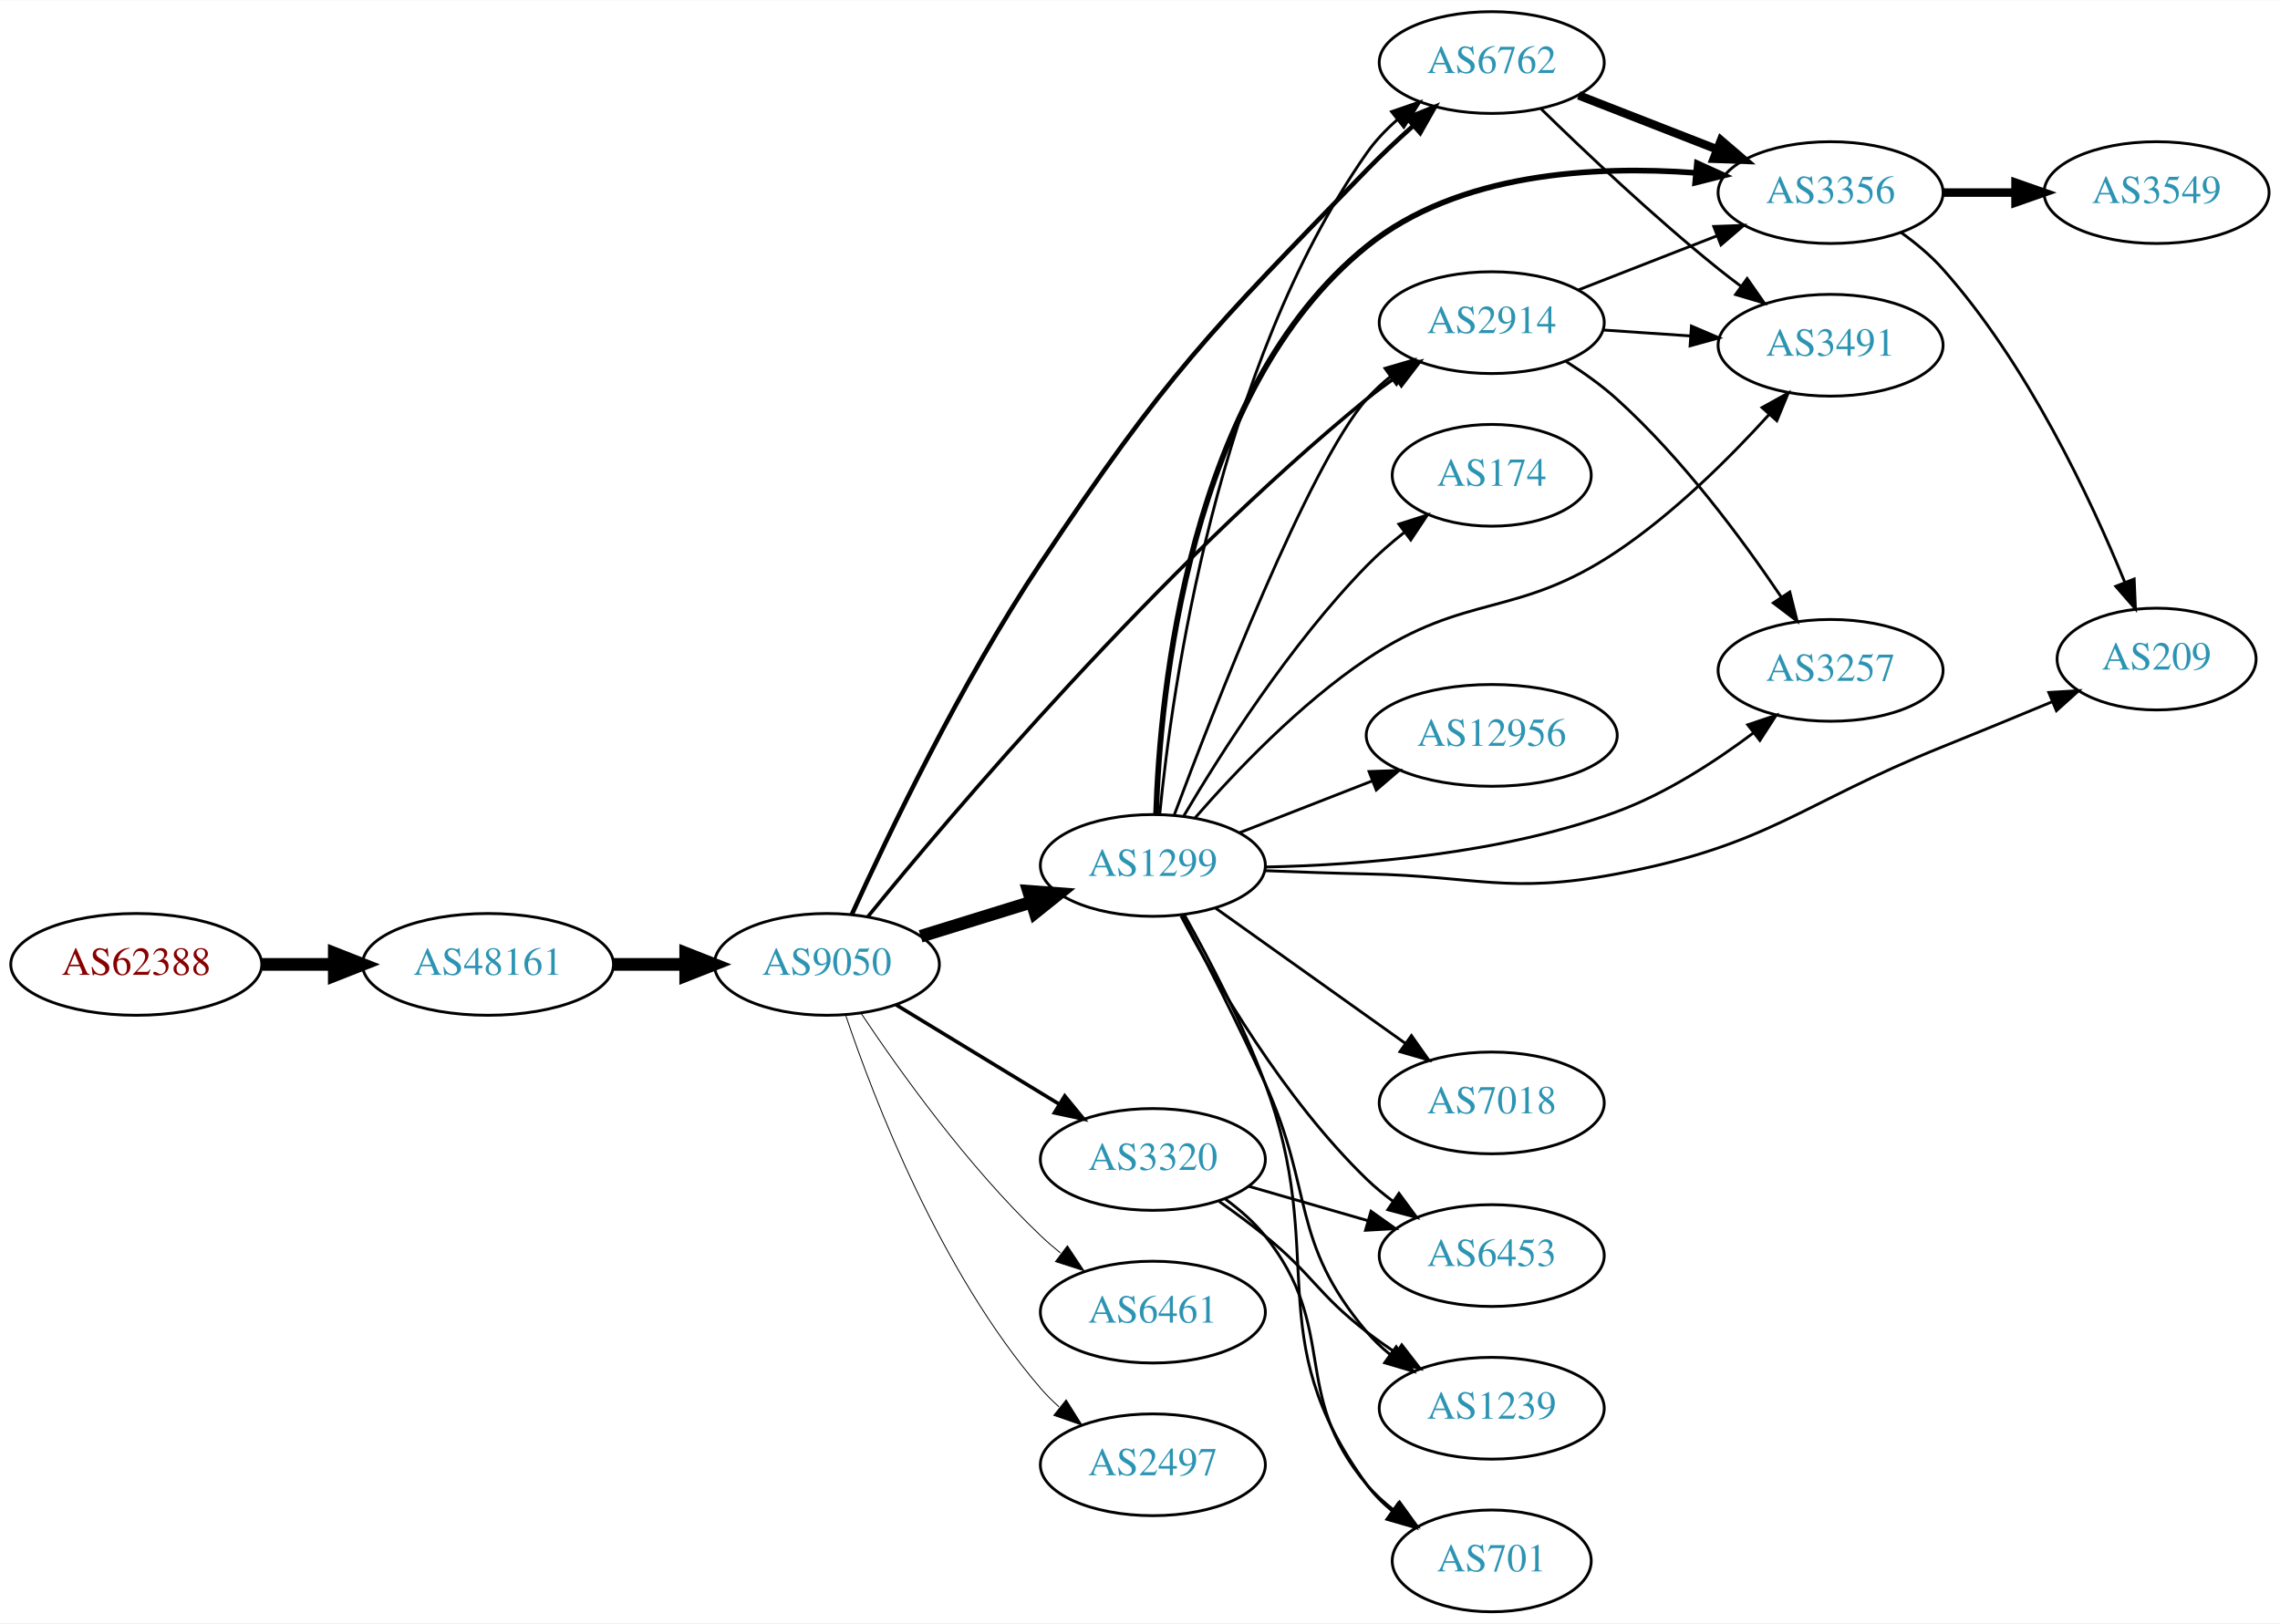
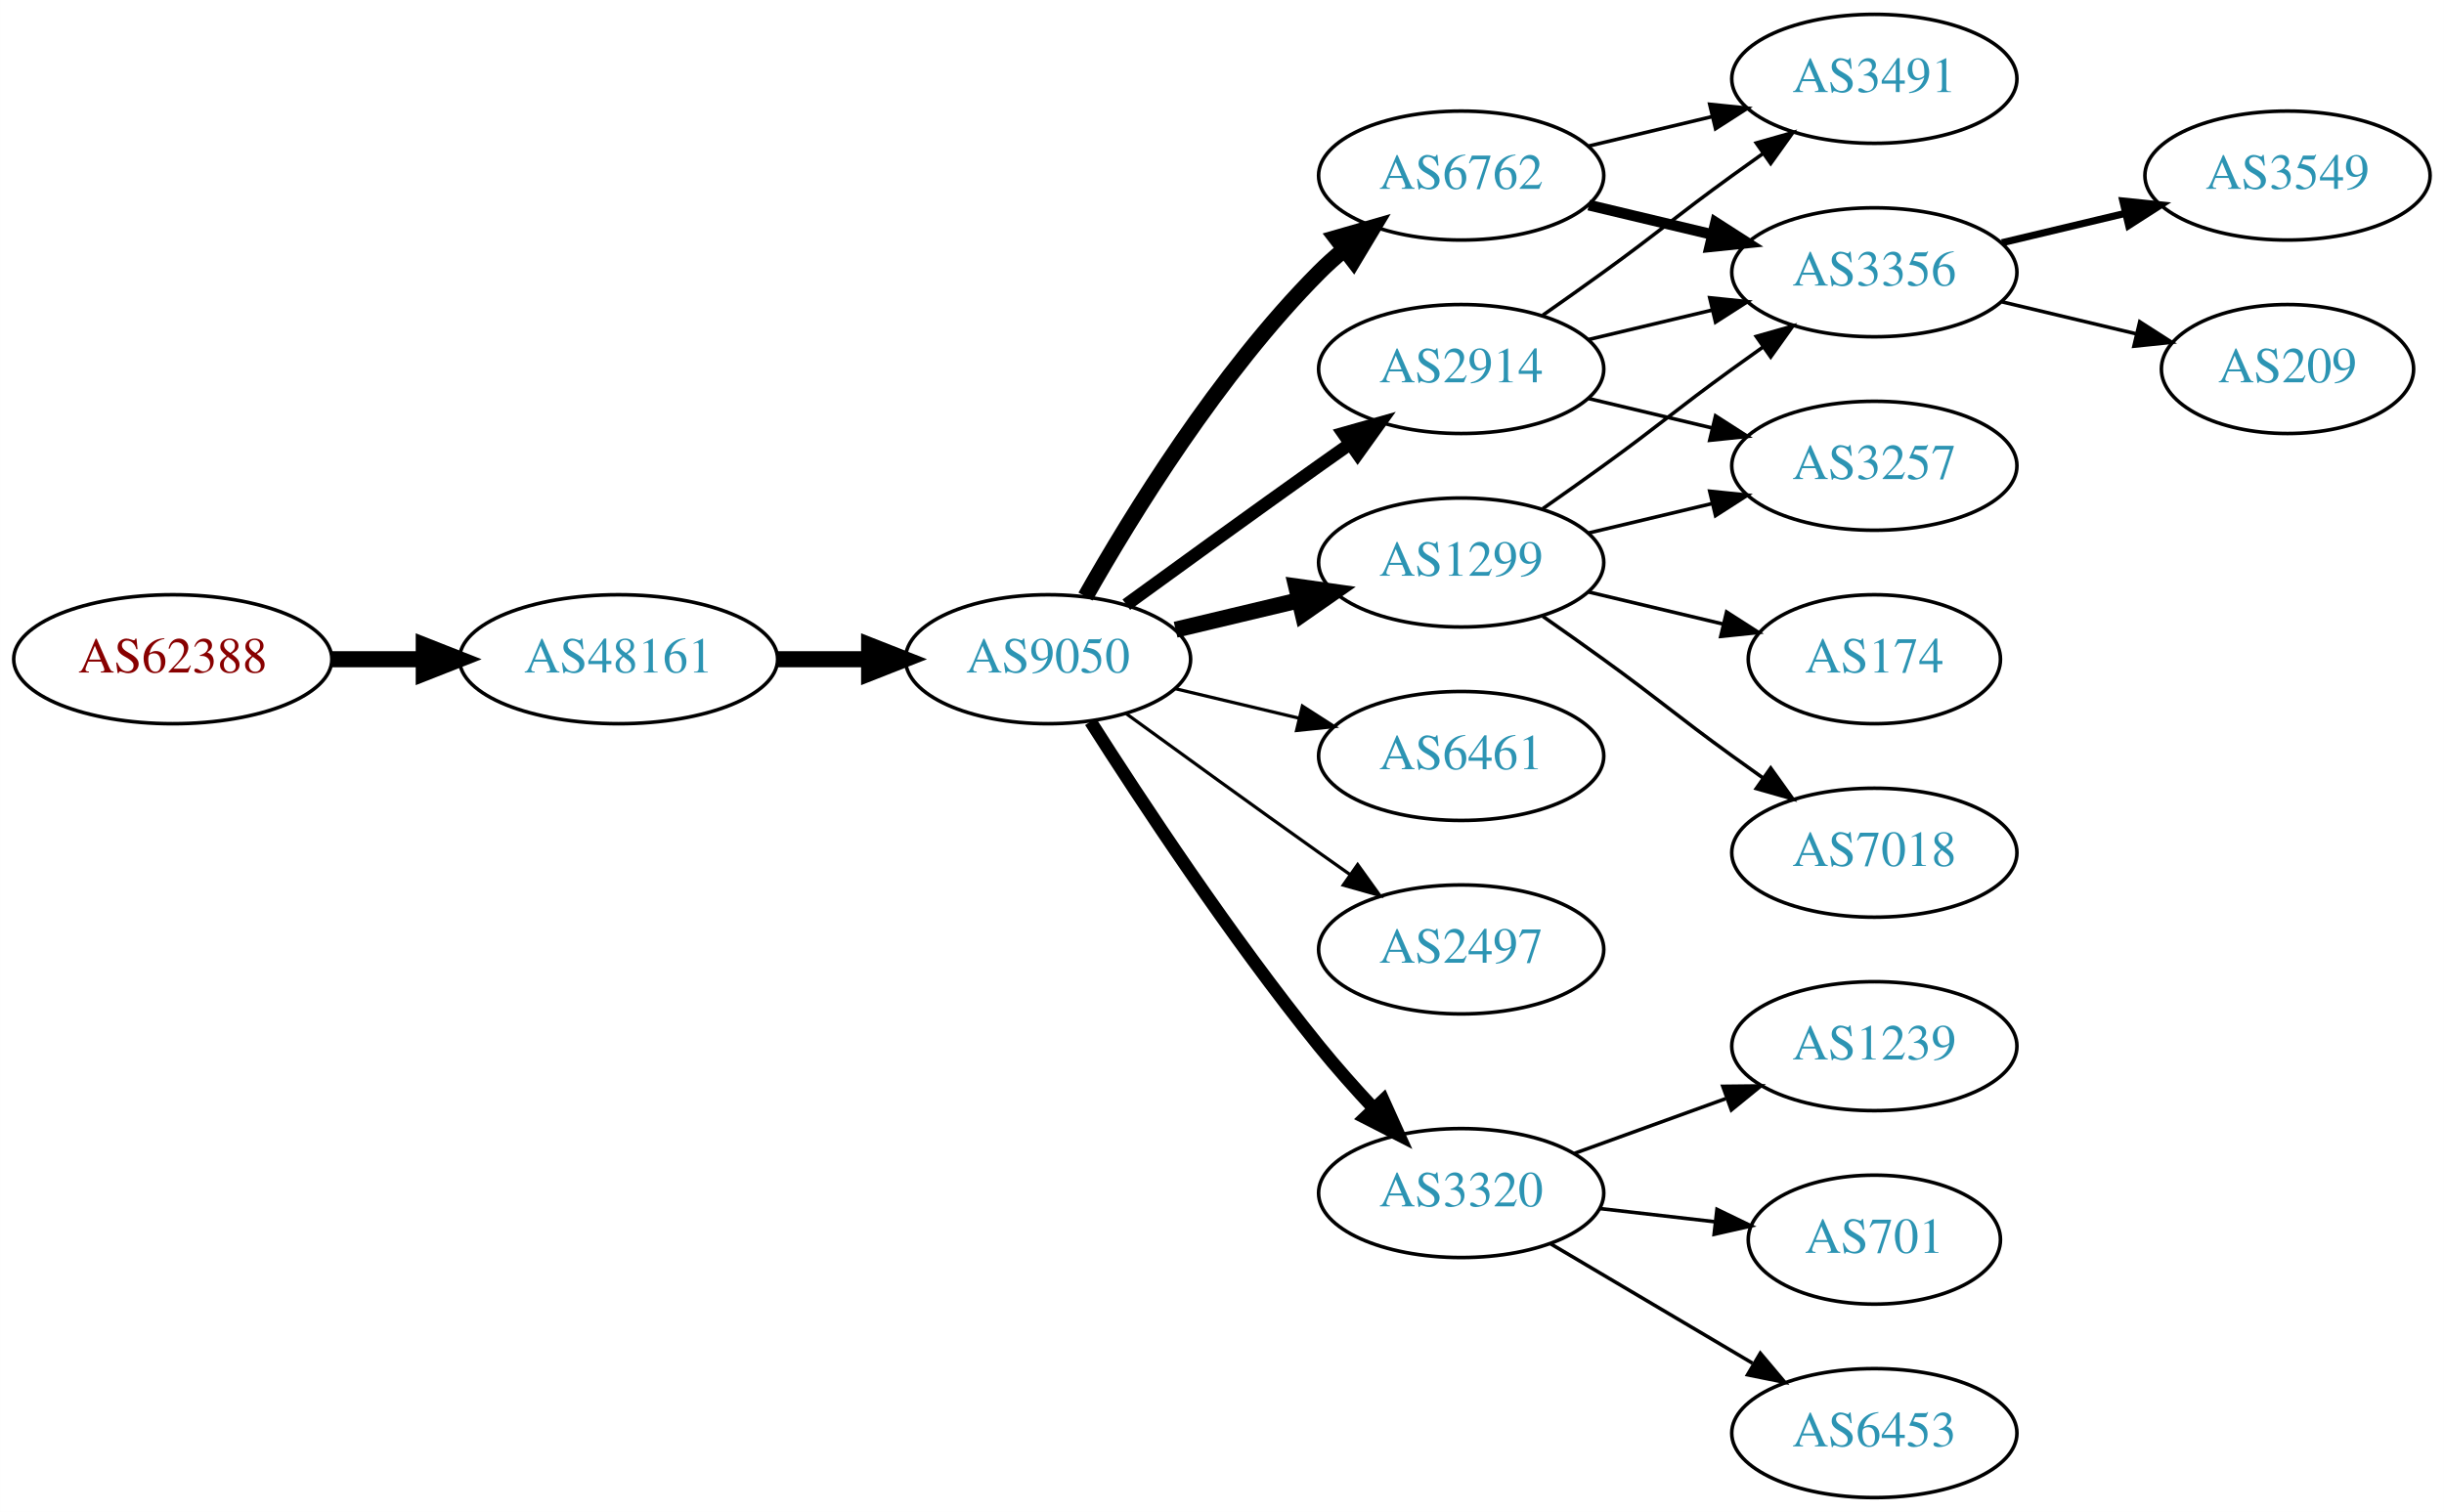
- <svg xmlns="http://www.w3.org/2000/svg" xmlns:xlink="http://www.w3.org/1999/xlink" width="806pt" height="574pt" viewBox="0.00 0.00 806.35 574.00">
-   <g id="graph0" class="graph" transform="scale(1 1) rotate(0) translate(4 570)">
-     <polygon fill="white" stroke="none" points="-4,4 -4,-570 802.348,-570 802.348,4 -4,4" />
+ <svg xmlns="http://www.w3.org/2000/svg" xmlns:xlink="http://www.w3.org/1999/xlink" width="682pt" height="422pt" viewBox="0.00 0.00 681.96 422.00">
+   <g id="graph0" class="graph" transform="scale(1 1) rotate(0) translate(4 418)">
+     <polygon fill="white" stroke="none" points="-4,4 -4,-418 677.956,-418 677.956,4 -4,4" />
    <g id="node1" class="node">
      <g id="a_node1">
        <a xlink:href="/asn/62388" xlink:title="AS62388 ~ Str Drumul Fermei Nr.112 Bl.4 Ap.5 [AT]">
-           <ellipse fill="#ffffff" stroke="black" cx="44.196" cy="-229" rx="44.393" ry="18" />
-           <text text-anchor="middle" x="44.196" y="-225.3" font-family="Times,serif" font-size="14.00" fill="#880000">AS62388</text>
+           <ellipse fill="#ffffff" stroke="black" cx="44.196" cy="-234" rx="44.393" ry="18" />
+           <text text-anchor="middle" x="44.196" y="-230.3" font-family="Times,serif" font-size="14.00" fill="#880000">AS62388</text>
        </a>
      </g>
    </g>
    <g id="node2" class="node">
      <g id="a_node2">
        <a xlink:href="/asn/48161" xlink:title="AS48161 ~ NG-AS [RO]">
-           <ellipse fill="#ffffff" stroke="black" cx="168.588" cy="-229" rx="44.393" ry="18" />
-           <text text-anchor="middle" x="168.588" y="-225.3" font-family="Times,serif" font-size="14.00" fill="#2c94b3">AS48161</text>
+           <ellipse fill="#ffffff" stroke="black" cx="168.588" cy="-234" rx="44.393" ry="18" />
+           <text text-anchor="middle" x="168.588" y="-230.3" font-family="Times,serif" font-size="14.00" fill="#2c94b3">AS48161</text>
        </a>
      </g>
    </g>
    <g id="edge1" class="edge">
-       <path fill="none" stroke="black" stroke-width="4.5" d="M88.692,-229C96.898,-229 105.569,-229 114.041,-229" />
-       <polygon fill="black" stroke="black" stroke-width="4.5" points="114.233,-232.938 124.233,-229 114.233,-225.063 114.233,-232.938" />
+       <path fill="none" stroke="black" stroke-width="4.5" d="M88.692,-234C96.898,-234 105.569,-234 114.041,-234" />
+       <polygon fill="black" stroke="black" stroke-width="4.5" points="114.233,-237.938 124.233,-234 114.233,-230.063 114.233,-237.938" />
    </g>
    <g id="node3" class="node">
      <g id="a_node3">
        <a xlink:href="/asn/9050" xlink:title="AS9050 ~ Bucharest, Romania [RO]">
-           <ellipse fill="#ffffff" stroke="black" cx="288.431" cy="-229" rx="39.794" ry="18" />
-           <text text-anchor="middle" x="288.431" y="-225.3" font-family="Times,serif" font-size="14.00" fill="#2c94b3">AS9050</text>
+           <ellipse fill="#ffffff" stroke="black" cx="288.431" cy="-234" rx="39.794" ry="18" />
+           <text text-anchor="middle" x="288.431" y="-230.3" font-family="Times,serif" font-size="14.00" fill="#2c94b3">AS9050</text>
        </a>
      </g>
    </g>
    <g id="edge2" class="edge">
-       <path fill="none" stroke="black" stroke-width="4.5" d="M212.799,-229C221.112,-229 229.875,-229 238.357,-229" />
-       <polygon fill="black" stroke="black" stroke-width="4.5" points="238.516,-232.938 248.516,-229 238.516,-225.063 238.516,-232.938" />
+       <path fill="none" stroke="black" stroke-width="4.5" d="M212.799,-234C221.112,-234 229.875,-234 238.357,-234" />
+       <polygon fill="black" stroke="black" stroke-width="4.5" points="238.516,-237.938 248.516,-234 238.516,-230.063 238.516,-237.938" />
    </g>
    <g id="node4" class="node">
      <g id="a_node4">
-         <a xlink:href="/asn/2914" xlink:title="AS2914 ~ NTT America, Inc. [US]">
-           <ellipse fill="#ffffff" stroke="black" cx="523.566" cy="-456" rx="39.794" ry="18" />
-           <text text-anchor="middle" x="523.566" y="-452.3" font-family="Times,serif" font-size="14.00" fill="#2c94b3">AS2914</text>
+         <a xlink:href="/asn/1299" xlink:title="AS1299 ~ Telia Carrier [EU]">
+           <ellipse fill="#ffffff" stroke="black" cx="403.724" cy="-261" rx="39.794" ry="18" />
+           <text text-anchor="middle" x="403.724" y="-257.3" font-family="Times,serif" font-size="14.00" fill="#2c94b3">AS1299</text>
        </a>
      </g>
    </g>
    <g id="edge3" class="edge">
-       <path fill="none" stroke="black" stroke-width="1.286" d="M302.954,-245.91C332.474,-282.181 405.94,-369.02 479.37,-429 482.607,-431.643 486.12,-434.231 489.697,-436.693" />
-       <polygon fill="black" stroke="black" stroke-width="1.286" points="487.78,-439.621 498.062,-442.178 491.618,-433.767 487.78,-439.621" />
+       <path fill="none" stroke="black" stroke-width="4.5" d="M324.038,-242.248C334.909,-244.838 347.064,-247.735 358.506,-250.462" />
+       <polygon fill="black" stroke="black" stroke-width="4.5" points="357.688,-254.315 368.328,-252.803 359.514,-246.654 357.688,-254.315" />
    </g>
    <g id="node5" class="node">
      <g id="a_node5">
-         <a xlink:href="/asn/6461" xlink:title="AS6461 ~ Zayo Bandwidth [US]">
-           <ellipse fill="#ffffff" stroke="black" cx="403.724" cy="-106" rx="39.794" ry="18" />
-           <text text-anchor="middle" x="403.724" y="-102.3" font-family="Times,serif" font-size="14.00" fill="#2c94b3">AS6461</text>
+         <a xlink:href="/asn/2914" xlink:title="AS2914 ~ NTT America, Inc. [US]">
+           <ellipse fill="#ffffff" stroke="black" cx="403.724" cy="-315" rx="39.794" ry="18" />
+           <text text-anchor="middle" x="403.724" y="-311.3" font-family="Times,serif" font-size="14.00" fill="#2c94b3">AS2914</text>
        </a>
      </g>
    </g>
    <g id="edge4" class="edge">
-       <path fill="none" stroke="black" stroke-width="0.321" d="M300.473,-211.789C313.965,-191.542 338.212,-157.577 364.077,-133 366.247,-130.939 368.585,-128.915 370.999,-126.961" />
-       <polygon fill="black" stroke="black" stroke-width="0.321" points="373.504,-129.455 379.367,-120.63 369.28,-123.873 373.504,-129.455" />
+       <path fill="none" stroke="black" stroke-width="3.6" d="M310.279,-249.222C325.213,-260.091 345.827,-275.025 364.077,-288 366.898,-290.005 369.841,-292.085 372.789,-294.159" />
+       <polygon fill="black" stroke="black" stroke-width="3.6" points="370.816,-297.05 381.013,-299.926 374.835,-291.319 370.816,-297.05" />
    </g>
    <g id="node6" class="node">
      <g id="a_node6">
-         <a xlink:href="/asn/1299" xlink:title="AS1299 ~ Telia Carrier [EU]">
-           <ellipse fill="#ffffff" stroke="black" cx="403.724" cy="-264" rx="39.794" ry="18" />
-           <text text-anchor="middle" x="403.724" y="-260.3" font-family="Times,serif" font-size="14.00" fill="#2c94b3">AS1299</text>
+         <a xlink:href="/asn/6461" xlink:title="AS6461 ~ Zayo Bandwidth [US]">
+           <ellipse fill="#ffffff" stroke="black" cx="403.724" cy="-207" rx="39.794" ry="18" />
+           <text text-anchor="middle" x="403.724" y="-203.3" font-family="Times,serif" font-size="14.00" fill="#2c94b3">AS6461</text>
        </a>
      </g>
    </g>
    <g id="edge5" class="edge">
-       <path fill="none" stroke="black" stroke-width="4.5" d="M321.593,-238.936C333.792,-242.705 347.866,-247.053 360.832,-251.058" />
-       <polygon fill="black" stroke="black" stroke-width="4.5" points="359.764,-254.849 370.481,-254.039 362.089,-247.325 359.764,-254.849" />
+       <path fill="none" stroke="black" stroke-width="0.9" d="M324.038,-225.752C334.909,-223.162 347.064,-220.265 358.506,-217.538" />
+       <polygon fill="black" stroke="black" stroke-width="0.9" points="359.412,-220.92 368.328,-215.197 357.789,-214.111 359.412,-220.92" />
    </g>
    <g id="node7" class="node">
      <g id="a_node7">
        <a xlink:href="/asn/6762" xlink:title="AS6762 ~ TELECOM ITALIA SPARKLE S.p.A. [IT]">
-           <ellipse fill="#ffffff" stroke="black" cx="523.566" cy="-548" rx="39.794" ry="18" />
-           <text text-anchor="middle" x="523.566" y="-544.3" font-family="Times,serif" font-size="14.00" fill="#2c94b3">AS6762</text>
+           <ellipse fill="#ffffff" stroke="black" cx="403.724" cy="-369" rx="39.794" ry="18" />
+           <text text-anchor="middle" x="403.724" y="-365.3" font-family="Times,serif" font-size="14.00" fill="#2c94b3">AS6762</text>
        </a>
      </g>
    </g>
    <g id="edge6" class="edge">
-       <path fill="none" stroke="black" stroke-width="1.607" d="M297.28,-246.711C309.804,-274.255 335.796,-328.598 364.077,-371 408.613,-437.774 423.446,-452.427 479.37,-510 484.42,-515.199 490.078,-520.503 495.593,-525.436" />
-       <polygon fill="black" stroke="black" stroke-width="1.607" points="493.653,-528.39 503.484,-532.342 498.263,-523.122 493.653,-528.39" />
+       <path fill="none" stroke="black" stroke-width="4.5" d="M298.891,-251.49C311.672,-274.096 336.105,-313.886 364.077,-342 366.188,-344.121 368.484,-346.188 370.87,-348.171" />
+       <polygon fill="black" stroke="black" stroke-width="4.5" points="368.855,-351.589 379.185,-354.556 373.652,-345.343 368.855,-351.589" />
    </g>
    <g id="node8" class="node">
      <g id="a_node8">
        <a xlink:href="/asn/2497" xlink:title="AS2497 ~ Internet Initiative Japan Inc. [JP]">
-           <ellipse fill="#ffffff" stroke="black" cx="403.724" cy="-52" rx="39.794" ry="18" />
-           <text text-anchor="middle" x="403.724" y="-48.3" font-family="Times,serif" font-size="14.00" fill="#2c94b3">AS2497</text>
+           <ellipse fill="#ffffff" stroke="black" cx="403.724" cy="-153" rx="39.794" ry="18" />
+           <text text-anchor="middle" x="403.724" y="-149.3" font-family="Times,serif" font-size="14.00" fill="#2c94b3">AS2497</text>
        </a>
      </g>
    </g>
    <g id="edge7" class="edge">
-       <path fill="none" stroke="black" stroke-width="0.321" d="M295.036,-211.163C305.103,-181.248 328.564,-120.202 364.077,-79 366.031,-76.733 368.215,-74.563 370.524,-72.509" />
-       <polygon fill="black" stroke="black" stroke-width="0.321" points="373.06,-74.963 378.699,-65.994 368.697,-69.489 373.06,-74.963" />
+       <path fill="none" stroke="black" stroke-width="0.9" d="M310.279,-218.778C325.213,-207.909 345.827,-192.975 364.077,-180 366.898,-177.995 369.841,-175.915 372.789,-173.841" />
+       <polygon fill="black" stroke="black" stroke-width="0.9" points="374.835,-176.681 381.013,-168.074 370.816,-170.95 374.835,-176.681" />
    </g>
    <g id="node9" class="node">
      <g id="a_node9">
        <a xlink:href="/asn/3320" xlink:title="AS3320 ~ DTAG [DE]">
-           <ellipse fill="#ffffff" stroke="black" cx="403.724" cy="-160" rx="39.794" ry="18" />
-           <text text-anchor="middle" x="403.724" y="-156.3" font-family="Times,serif" font-size="14.00" fill="#2c94b3">AS3320</text>
+           <ellipse fill="#ffffff" stroke="black" cx="403.724" cy="-85" rx="39.794" ry="18" />
+           <text text-anchor="middle" x="403.724" y="-81.3" font-family="Times,serif" font-size="14.00" fill="#2c94b3">AS3320</text>
        </a>
      </g>
    </g>
    <g id="edge8" class="edge">
-       <path fill="none" stroke="black" stroke-width="1.286" d="M312.905,-214.703C329.615,-204.526 352.27,-190.728 370.647,-179.536" />
-       <polygon fill="black" stroke="black" stroke-width="1.286" points="372.559,-182.469 379.279,-174.279 368.918,-176.491 372.559,-182.469" />
+       <path fill="none" stroke="black" stroke-width="3.6" d="M300.302,-216.591C314.197,-194.753 339.417,-156.476 364.077,-126 368.815,-120.145 374.199,-114.103 379.412,-108.516" />
+       <polygon fill="black" stroke="black" stroke-width="3.6" points="381.979,-110.896 386.338,-101.24 376.908,-106.07 381.979,-110.896" />
    </g>
    <g id="node10" class="node">
      <g id="a_node10">
+         <a xlink:href="/asn/3356" xlink:title="AS3356 ~ Level 3 Parent, LLC [US]">
+           <ellipse fill="#ffffff" stroke="black" cx="519.017" cy="-342" rx="39.794" ry="18" />
+           <text text-anchor="middle" x="519.017" y="-338.3" font-family="Times,serif" font-size="14.00" fill="#2c94b3">AS3356</text>
+         </a>
+       </g>
+     </g>
+     <g id="edge16" class="edge">
+       <path fill="none" stroke="black" d="M426.481,-276.009C432.015,-279.879 437.934,-284.064 443.37,-288 459.57,-299.729 463.17,-303.271 479.37,-315 482.173,-317.029 485.105,-319.125 488.045,-321.21" />
+       <polygon fill="black" stroke="black" points="486.068,-324.097 496.26,-326.991 490.096,-318.373 486.068,-324.097" />
+     </g>
+     <g id="node14" class="node">
+       <g id="a_node14">
+         <a xlink:href="/asn/174" xlink:title="AS174 ~ Cogent Communications [US]">
+           <ellipse fill="#ffffff" stroke="black" cx="519.017" cy="-234" rx="35.194" ry="18" />
+           <text text-anchor="middle" x="519.017" y="-230.3" font-family="Times,serif" font-size="14.00" fill="#2c94b3">AS174</text>
+         </a>
+       </g>
+     </g>
+     <g id="edge13" class="edge">
+       <path fill="none" stroke="black" d="M439.331,-252.752C451.125,-249.942 464.43,-246.771 476.698,-243.847" />
+       <polygon fill="black" stroke="black" points="477.787,-247.186 486.703,-241.463 476.164,-240.376 477.787,-247.186" />
+     </g>
+     <g id="node15" class="node">
+       <g id="a_node15">
        <a xlink:href="/asn/3257" xlink:title="AS3257 ~ GTT [DE]">
-           <ellipse fill="#ffffff" stroke="black" cx="643.409" cy="-333" rx="39.794" ry="18" />
-           <text text-anchor="middle" x="643.409" y="-329.3" font-family="Times,serif" font-size="14.00" fill="#2c94b3">AS3257</text>
-         </a>
-       </g>
-     </g>
-     <g id="edge9" class="edge">
-       <path fill="none" stroke="black" d="M549.845,-442.27C556.013,-438.375 562.379,-433.859 567.762,-429 590.834,-408.175 612.056,-379.555 625.925,-358.991" />
-       <polygon fill="black" stroke="black" points="628.982,-360.714 631.582,-350.443 623.145,-356.851 628.982,-360.714" />
+           <ellipse fill="#ffffff" stroke="black" cx="519.017" cy="-288" rx="39.794" ry="18" />
+           <text text-anchor="middle" x="519.017" y="-284.3" font-family="Times,serif" font-size="14.00" fill="#2c94b3">AS3257</text>
+         </a>
+       </g>
+     </g>
+     <g id="edge14" class="edge">
+       <path fill="none" stroke="black" d="M439.331,-269.248C450.202,-271.838 462.357,-274.735 473.799,-277.462" />
+       <polygon fill="black" stroke="black" points="473.082,-280.889 483.621,-279.803 474.705,-274.08 473.082,-280.889" />
+     </g>
+     <g id="node16" class="node">
+       <g id="a_node16">
+         <a xlink:href="/asn/7018" xlink:title="AS7018 ~ AT&amp;T Services, Inc. [US]">
+           <ellipse fill="#ffffff" stroke="black" cx="519.017" cy="-180" rx="39.794" ry="18" />
+           <text text-anchor="middle" x="519.017" y="-176.3" font-family="Times,serif" font-size="14.00" fill="#2c94b3">AS7018</text>
+         </a>
+       </g>
+     </g>
+     <g id="edge15" class="edge">
+       <path fill="none" stroke="black" d="M426.481,-245.991C432.015,-242.121 437.934,-237.936 443.37,-234 459.57,-222.271 463.17,-218.729 479.37,-207 482.173,-204.971 485.105,-202.875 488.045,-200.79" />
+       <polygon fill="black" stroke="black" points="490.096,-203.627 496.26,-195.009 486.068,-197.903 490.096,-203.627" />
+     </g>
+     <g id="edge18" class="edge">
+       <path fill="none" stroke="black" d="M439.331,-323.248C450.202,-325.838 462.357,-328.735 473.799,-331.462" />
+       <polygon fill="black" stroke="black" points="473.082,-334.889 483.621,-333.803 474.705,-328.08 473.082,-334.889" />
    </g>
    <g id="node11" class="node">
      <g id="a_node11">
-         <a xlink:href="/asn/3356" xlink:title="AS3356 ~ Level 3 Parent, LLC [US]">
-           <ellipse fill="#ffffff" stroke="black" cx="643.409" cy="-502" rx="39.794" ry="18" />
-           <text text-anchor="middle" x="643.409" y="-498.3" font-family="Times,serif" font-size="14.00" fill="#2c94b3">AS3356</text>
-         </a>
-       </g>
+         <a xlink:href="/asn/3491" xlink:title="AS3491 ~ PCCW Global, Inc. [US]">
+           <ellipse fill="#ffffff" stroke="black" cx="519.017" cy="-396" rx="39.794" ry="18" />
+           <text text-anchor="middle" x="519.017" y="-392.3" font-family="Times,serif" font-size="14.00" fill="#2c94b3">AS3491</text>
+         </a>
+       </g>
+     </g>
+     <g id="edge17" class="edge">
+       <path fill="none" stroke="black" d="M426.481,-330.009C432.015,-333.879 437.934,-338.064 443.37,-342 459.57,-353.729 463.17,-357.271 479.37,-369 482.173,-371.029 485.105,-373.125 488.045,-375.21" />
+       <polygon fill="black" stroke="black" points="486.068,-378.097 496.26,-380.991 490.096,-372.373 486.068,-378.097" />
+     </g>
+     <g id="edge19" class="edge">
+       <path fill="none" stroke="black" d="M439.331,-306.752C450.202,-304.162 462.357,-301.265 473.799,-298.538" />
+       <polygon fill="black" stroke="black" points="474.705,-301.92 483.621,-296.197 473.082,-295.111 474.705,-301.92" />
+     </g>
+     <g id="edge9" class="edge">
+       <path fill="none" stroke="black" stroke-width="3" d="M439.331,-360.752C450.202,-358.162 462.357,-355.265 473.799,-352.538" />
+       <polygon fill="black" stroke="black" stroke-width="3" points="474.705,-355.92 483.621,-350.197 473.082,-349.111 474.705,-355.92" />
    </g>
    <g id="edge10" class="edge">
-       <path fill="none" stroke="black" d="M554.303,-467.608C569.097,-473.382 587.174,-480.439 603.096,-486.654" />
-       <polygon fill="black" stroke="black" points="602.094,-490.02 612.682,-490.396 604.639,-483.499 602.094,-490.02" />
+       <path fill="none" stroke="black" d="M439.331,-377.248C450.202,-379.838 462.357,-382.735 473.799,-385.462" />
+       <polygon fill="black" stroke="black" points="473.082,-388.889 483.621,-387.803 474.705,-382.08 473.082,-388.889" />
+     </g>
+     <g id="node17" class="node">
+       <g id="a_node17">
+         <a xlink:href="/asn/1239" xlink:title="AS1239 ~ Sprint [US]">
+           <ellipse fill="#ffffff" stroke="black" cx="519.017" cy="-126" rx="39.794" ry="18" />
+           <text text-anchor="middle" x="519.017" y="-122.3" font-family="Times,serif" font-size="14.00" fill="#2c94b3">AS1239</text>
+         </a>
+       </g>
+     </g>
+     <g id="edge20" class="edge">
+       <path fill="none" stroke="black" d="M435.382,-96.095C448.355,-100.79 463.648,-106.324 477.529,-111.348" />
+       <polygon fill="black" stroke="black" points="476.739,-114.784 487.334,-114.896 479.121,-108.202 476.739,-114.784" />
+     </g>
+     <g id="node18" class="node">
+       <g id="a_node18">
+         <a xlink:href="/asn/701" xlink:title="AS701 ~ UUNET [US]">
+           <ellipse fill="#ffffff" stroke="black" cx="519.017" cy="-72" rx="35.194" ry="18" />
+           <text text-anchor="middle" x="519.017" y="-68.3" font-family="Times,serif" font-size="14.00" fill="#2c94b3">AS701</text>
+         </a>
+       </g>
+     </g>
+     <g id="edge21" class="edge">
+       <path fill="none" stroke="black" d="M442.449,-80.671C452.683,-79.497 463.849,-78.216 474.381,-77.007" />
+       <polygon fill="black" stroke="black" points="475.107,-80.447 484.643,-75.83 474.309,-73.493 475.107,-80.447" />
+     </g>
+     <g id="node19" class="node">
+       <g id="a_node19">
+         <a xlink:href="/asn/6453" xlink:title="AS6453 ~ TATA COMMUNICATIONS (AMERICA) INC [US]">
+           <ellipse fill="#ffffff" stroke="black" cx="519.017" cy="-18" rx="39.794" ry="18" />
+           <text text-anchor="middle" x="519.017" y="-14.3" font-family="Times,serif" font-size="14.00" fill="#2c94b3">AS6453</text>
+         </a>
+       </g>
+     </g>
+     <g id="edge22" class="edge">
+       <path fill="none" stroke="black" d="M428.75,-70.791C445.123,-61.109 467.01,-48.165 485.014,-37.518" />
+       <polygon fill="black" stroke="black" points="487.199,-40.291 494.025,-32.188 483.636,-34.266 487.199,-40.291" />
    </g>
    <g id="node12" class="node">
      <g id="a_node12">
-         <a xlink:href="/asn/3491" xlink:title="AS3491 ~ PCCW Global, Inc. [US]">
-           <ellipse fill="#ffffff" stroke="black" cx="643.409" cy="-448" rx="39.794" ry="18" />
-           <text text-anchor="middle" x="643.409" y="-444.3" font-family="Times,serif" font-size="14.00" fill="#2c94b3">AS3491</text>
+         <a xlink:href="/asn/3549" xlink:title="AS3549 ~ Level 3 Parent, LLC [US]">
+           <ellipse fill="#ffffff" stroke="black" cx="634.31" cy="-369" rx="39.794" ry="18" />
+           <text text-anchor="middle" x="634.31" y="-365.3" font-family="Times,serif" font-size="14.00" fill="#2c94b3">AS3549</text>
        </a>
      </g>
    </g>
    <g id="edge11" class="edge">
-       <path fill="none" stroke="black" d="M562.826,-453.403C572.706,-452.732 583.472,-452.001 593.802,-451.3" />
-       <polygon fill="black" stroke="black" points="594.198,-454.781 603.937,-450.612 593.723,-447.797 594.198,-454.781" />
-     </g>
-     <g id="edge15" class="edge">
-       <path fill="none" stroke="black" d="M411.221,-281.678C425.263,-319.244 458.829,-405.509 479.37,-429 481.844,-431.829 484.688,-434.464 487.709,-436.889" />
-       <polygon fill="black" stroke="black" points="485.823,-439.843 495.993,-442.814 489.895,-434.15 485.823,-439.843" />
-     </g>
-     <g id="edge19" class="edge">
-       <path fill="none" stroke="black" d="M406.169,-282.173C410.443,-326.119 426.262,-440.11 479.37,-516 482.37,-520.287 486.128,-524.231 490.167,-527.776" />
-       <polygon fill="black" stroke="black" points="488.142,-530.636 498.158,-534.089 492.481,-525.144 488.142,-530.636" />
-     </g>
-     <g id="edge16" class="edge">
-       <path fill="none" stroke="black" d="M443.461,-263.443C477.263,-264.132 527.119,-268.021 567.762,-283 585.216,-289.432 602.606,-300.721 616.205,-310.947" />
-       <polygon fill="black" stroke="black" points="614.106,-313.748 624.149,-317.123 618.403,-308.222 614.106,-313.748" />
-     </g>
-     <g id="edge17" class="edge">
-       <path fill="none" stroke="black" stroke-width="2" d="M404.849,-282.002C406.209,-324.615 416.078,-431.906 479.37,-483 511.66,-509.067 559.972,-511.626 595.628,-508.987" />
-       <polygon fill="black" stroke="black" stroke-width="2" points="596.144,-512.454 605.79,-508.071 595.516,-505.483 596.144,-512.454" />
-     </g>
-     <g id="edge23" class="edge">
-       <path fill="none" stroke="black" d="M418.704,-280.896C432.717,-296.991 455.574,-321.063 479.37,-337 514.9,-360.796 532.233,-351.204 567.762,-375 588.026,-388.572 607.609,-408.042 621.629,-423.462" />
-       <polygon fill="black" stroke="black" points="619.166,-425.959 628.428,-431.104 624.396,-421.306 619.166,-425.959" />
-     </g>
-     <g id="node14" class="node">
-       <g id="a_node14">
-         <a xlink:href="/asn/209" xlink:title="AS209 ~ CenturyLink Communications, LLC [US]">
-           <ellipse fill="#ffffff" stroke="black" cx="758.702" cy="-337" rx="35.194" ry="18" />
-           <text text-anchor="middle" x="758.702" y="-333.3" font-family="Times,serif" font-size="14.00" fill="#2c94b3">AS209</text>
-         </a>
-       </g>
-     </g>
-     <g id="edge25" class="edge">
-       <path fill="none" stroke="black" d="M443.458,-262.147C455.009,-261.675 467.7,-261.234 479.37,-261 518.648,-260.211 529.155,-253.733 567.762,-261 621.819,-271.176 632.032,-285.45 683.055,-306 695.689,-311.088 709.472,-316.774 721.717,-321.873" />
-       <polygon fill="black" stroke="black" points="720.58,-325.191 731.157,-325.814 723.277,-318.731 720.58,-325.191" />
-     </g>
-     <g id="node15" class="node">
-       <g id="a_node15">
-         <a xlink:href="/asn/7018" xlink:title="AS7018 ~ AT&amp;T Services, Inc. [US]">
-           <ellipse fill="#ffffff" stroke="black" cx="523.566" cy="-180" rx="39.794" ry="18" />
-           <text text-anchor="middle" x="523.566" y="-176.3" font-family="Times,serif" font-size="14.00" fill="#2c94b3">AS7018</text>
-         </a>
-       </g>
-     </g>
-     <g id="edge14" class="edge">
-       <path fill="none" stroke="black" d="M425.792,-248.982C444.527,-235.627 472.119,-215.96 493.051,-201.039" />
-       <polygon fill="black" stroke="black" points="495.172,-203.825 501.284,-195.171 491.109,-198.125 495.172,-203.825" />
-     </g>
-     <g id="node16" class="node">
-       <g id="a_node16">
-         <a xlink:href="/asn/174" xlink:title="AS174 ~ Cogent Communications [US]">
-           <ellipse fill="#ffffff" stroke="black" cx="523.566" cy="-402" rx="35.194" ry="18" />
-           <text text-anchor="middle" x="523.566" y="-398.3" font-family="Times,serif" font-size="14.00" fill="#2c94b3">AS174</text>
-         </a>
-       </g>
-     </g>
-     <g id="edge18" class="edge">
-       <path fill="none" stroke="black" d="M414.598,-281.416C427.643,-303.525 452.169,-342.137 479.37,-370 483.363,-374.09 487.919,-378.055 492.538,-381.721" />
-       <polygon fill="black" stroke="black" points="490.723,-384.735 500.816,-387.957 494.935,-379.144 490.723,-384.735" />
-     </g>
-     <g id="node17" class="node">
-       <g id="a_node17">
-         <a xlink:href="/asn/6453" xlink:title="AS6453 ~ TATA COMMUNICATIONS (AMERICA) INC [US]">
-           <ellipse fill="#ffffff" stroke="black" cx="523.566" cy="-126" rx="39.794" ry="18" />
-           <text text-anchor="middle" x="523.566" y="-122.3" font-family="Times,serif" font-size="14.00" fill="#2c94b3">AS6453</text>
-         </a>
-       </g>
-     </g>
-     <g id="edge20" class="edge">
-       <path fill="none" stroke="black" d="M413.64,-246.18C426.002,-222.749 450.157,-181.253 479.37,-153 482.221,-150.243 485.398,-147.623 488.701,-145.177" />
-       <polygon fill="black" stroke="black" points="490.766,-148.006 497.051,-139.477 486.819,-142.224 490.766,-148.006" />
-     </g>
-     <g id="node18" class="node">
-       <g id="a_node18">
-         <a xlink:href="/asn/12956" xlink:title="AS12956 ~ TELXIUS [ES]">
-           <ellipse fill="#ffffff" stroke="black" cx="523.566" cy="-310" rx="44.393" ry="18" />
-           <text text-anchor="middle" x="523.566" y="-306.3" font-family="Times,serif" font-size="14.00" fill="#2c94b3">AS12956</text>
-         </a>
-       </g>
-     </g>
-     <g id="edge21" class="edge">
-       <path fill="none" stroke="black" d="M434.46,-275.608C448.689,-281.162 465.956,-287.902 481.421,-293.939" />
-       <polygon fill="black" stroke="black" points="480.185,-297.214 490.773,-297.59 482.731,-290.693 480.185,-297.214" />
-     </g>
-     <g id="node19" class="node">
-       <g id="a_node19">
-         <a xlink:href="/asn/1239" xlink:title="AS1239 ~ Sprint [US]">
-           <ellipse fill="#ffffff" stroke="black" cx="523.566" cy="-72" rx="39.794" ry="18" />
-           <text text-anchor="middle" x="523.566" y="-68.3" font-family="Times,serif" font-size="14.00" fill="#2c94b3">AS1239</text>
-         </a>
-       </g>
-     </g>
-     <g id="edge22" class="edge">
-       <path fill="none" stroke="black" d="M414.017,-246.448C422.1,-230.961 433.96,-207.696 443.37,-187 460.861,-148.532 452.14,-131.314 479.37,-99 481.792,-96.126 484.601,-93.462 487.6,-91.017" />
-       <polygon fill="black" stroke="black" points="489.789,-93.754 495.854,-85.066 485.695,-88.076 489.789,-93.754" />
-     </g>
-     <g id="node20" class="node">
-       <g id="a_node20">
-         <a xlink:href="/asn/701" xlink:title="AS701 ~ UUNET [US]">
-           <ellipse fill="#ffffff" stroke="black" cx="523.566" cy="-18" rx="35.194" ry="18" />
-           <text text-anchor="middle" x="523.566" y="-14.3" font-family="Times,serif" font-size="14.00" fill="#2c94b3">AS701</text>
-         </a>
-       </g>
-     </g>
-     <g id="edge24" class="edge">
-       <path fill="none" stroke="black" d="M414.914,-246.446C423.455,-231.15 435.483,-208.164 443.37,-187 466.107,-125.991 441.001,-97.6 479.37,-45 481.891,-41.544 485.002,-38.429 488.39,-35.652" />
-       <polygon fill="black" stroke="black" points="490.529,-38.425 496.649,-29.777 486.472,-32.721 490.529,-38.425" />
-     </g>
-     <g id="edge26" class="edge">
-       <path fill="none" stroke="black" stroke-width="3" d="M554.303,-536.392C569.097,-530.618 587.174,-523.561 603.096,-517.346" />
-       <polygon fill="black" stroke="black" stroke-width="3" points="604.639,-520.501 612.682,-513.604 602.094,-513.98 604.639,-520.501" />
-     </g>
-     <g id="edge27" class="edge">
-       <path fill="none" stroke="black" d="M540.972,-531.654C556.594,-516.389 581.03,-493.28 603.762,-475 606.314,-472.948 609.011,-470.879 611.747,-468.847" />
-       <polygon fill="black" stroke="black" points="613.9,-471.609 619.961,-462.92 609.804,-465.933 613.9,-471.609" />
-     </g>
-     <g id="edge30" class="edge">
-       <path fill="none" stroke="black" d="M437.549,-150.529C450.592,-146.766 465.773,-142.386 479.667,-138.377" />
-       <polygon fill="black" stroke="black" points="480.87,-141.673 489.508,-135.538 478.93,-134.947 480.87,-141.673" />
-     </g>
-     <g id="edge28" class="edge">
-       <path fill="none" stroke="black" d="M427.207,-145.124C432.614,-141.321 438.293,-137.134 443.37,-133 460.437,-119.105 461.954,-112.454 479.37,-99 482.677,-96.445 486.235,-93.914 489.838,-91.484" />
-       <polygon fill="black" stroke="black" points="491.749,-94.417 498.232,-86.037 487.938,-88.545 491.749,-94.417" />
-     </g>
-     <g id="edge29" class="edge">
-       <path fill="none" stroke="black" d="M429.412,-145.931C434.5,-142.211 439.485,-137.858 443.37,-133 469.765,-100 452.14,-77.314 479.37,-45 482.127,-41.728 485.384,-38.729 488.855,-36.016" />
-       <polygon fill="black" stroke="black" points="490.991,-38.794 497.203,-30.212 486.995,-33.047 490.991,-38.794" />
+       <path fill="none" stroke="black" stroke-width="2" d="M554.624,-350.248C565.495,-352.838 577.65,-355.735 589.092,-358.462" />
+       <polygon fill="black" stroke="black" stroke-width="2" points="588.375,-361.889 598.914,-360.803 589.998,-355.08 588.375,-361.889" />
    </g>
    <g id="node13" class="node">
      <g id="a_node13">
-         <a xlink:href="/asn/3549" xlink:title="AS3549 ~ Level 3 Parent, LLC [US]">
-           <ellipse fill="#ffffff" stroke="black" cx="758.702" cy="-502" rx="39.794" ry="18" />
-           <text text-anchor="middle" x="758.702" y="-498.3" font-family="Times,serif" font-size="14.00" fill="#2c94b3">AS3549</text>
+         <a xlink:href="/asn/209" xlink:title="AS209 ~ CenturyLink Communications, LLC [US]">
+           <ellipse fill="#ffffff" stroke="black" cx="634.31" cy="-315" rx="35.194" ry="18" />
+           <text text-anchor="middle" x="634.31" y="-311.3" font-family="Times,serif" font-size="14.00" fill="#2c94b3">AS209</text>
        </a>
      </g>
    </g>
    <g id="edge12" class="edge">
-       <path fill="none" stroke="black" stroke-width="3" d="M683.081,-502C691.284,-502 700.048,-502 708.58,-502" />
-       <polygon fill="black" stroke="black" stroke-width="3" points="708.819,-505.5 718.819,-502 708.819,-498.5 708.819,-505.5" />
-     </g>
-     <g id="edge13" class="edge">
-       <path fill="none" stroke="black" d="M668.315,-487.902C673.558,-484.131 678.806,-479.764 683.055,-475 713.031,-441.398 735.42,-393.648 747.521,-364.034" />
-       <polygon fill="black" stroke="black" points="750.777,-365.318 751.227,-354.732 744.274,-362.727 750.777,-365.318" />
+       <path fill="none" stroke="black" d="M554.624,-333.752C566.418,-330.942 579.723,-327.771 591.991,-324.847" />
+       <polygon fill="black" stroke="black" points="593.08,-328.186 601.996,-322.463 591.457,-321.376 593.08,-328.186" />
    </g>
  </g>
</svg>
